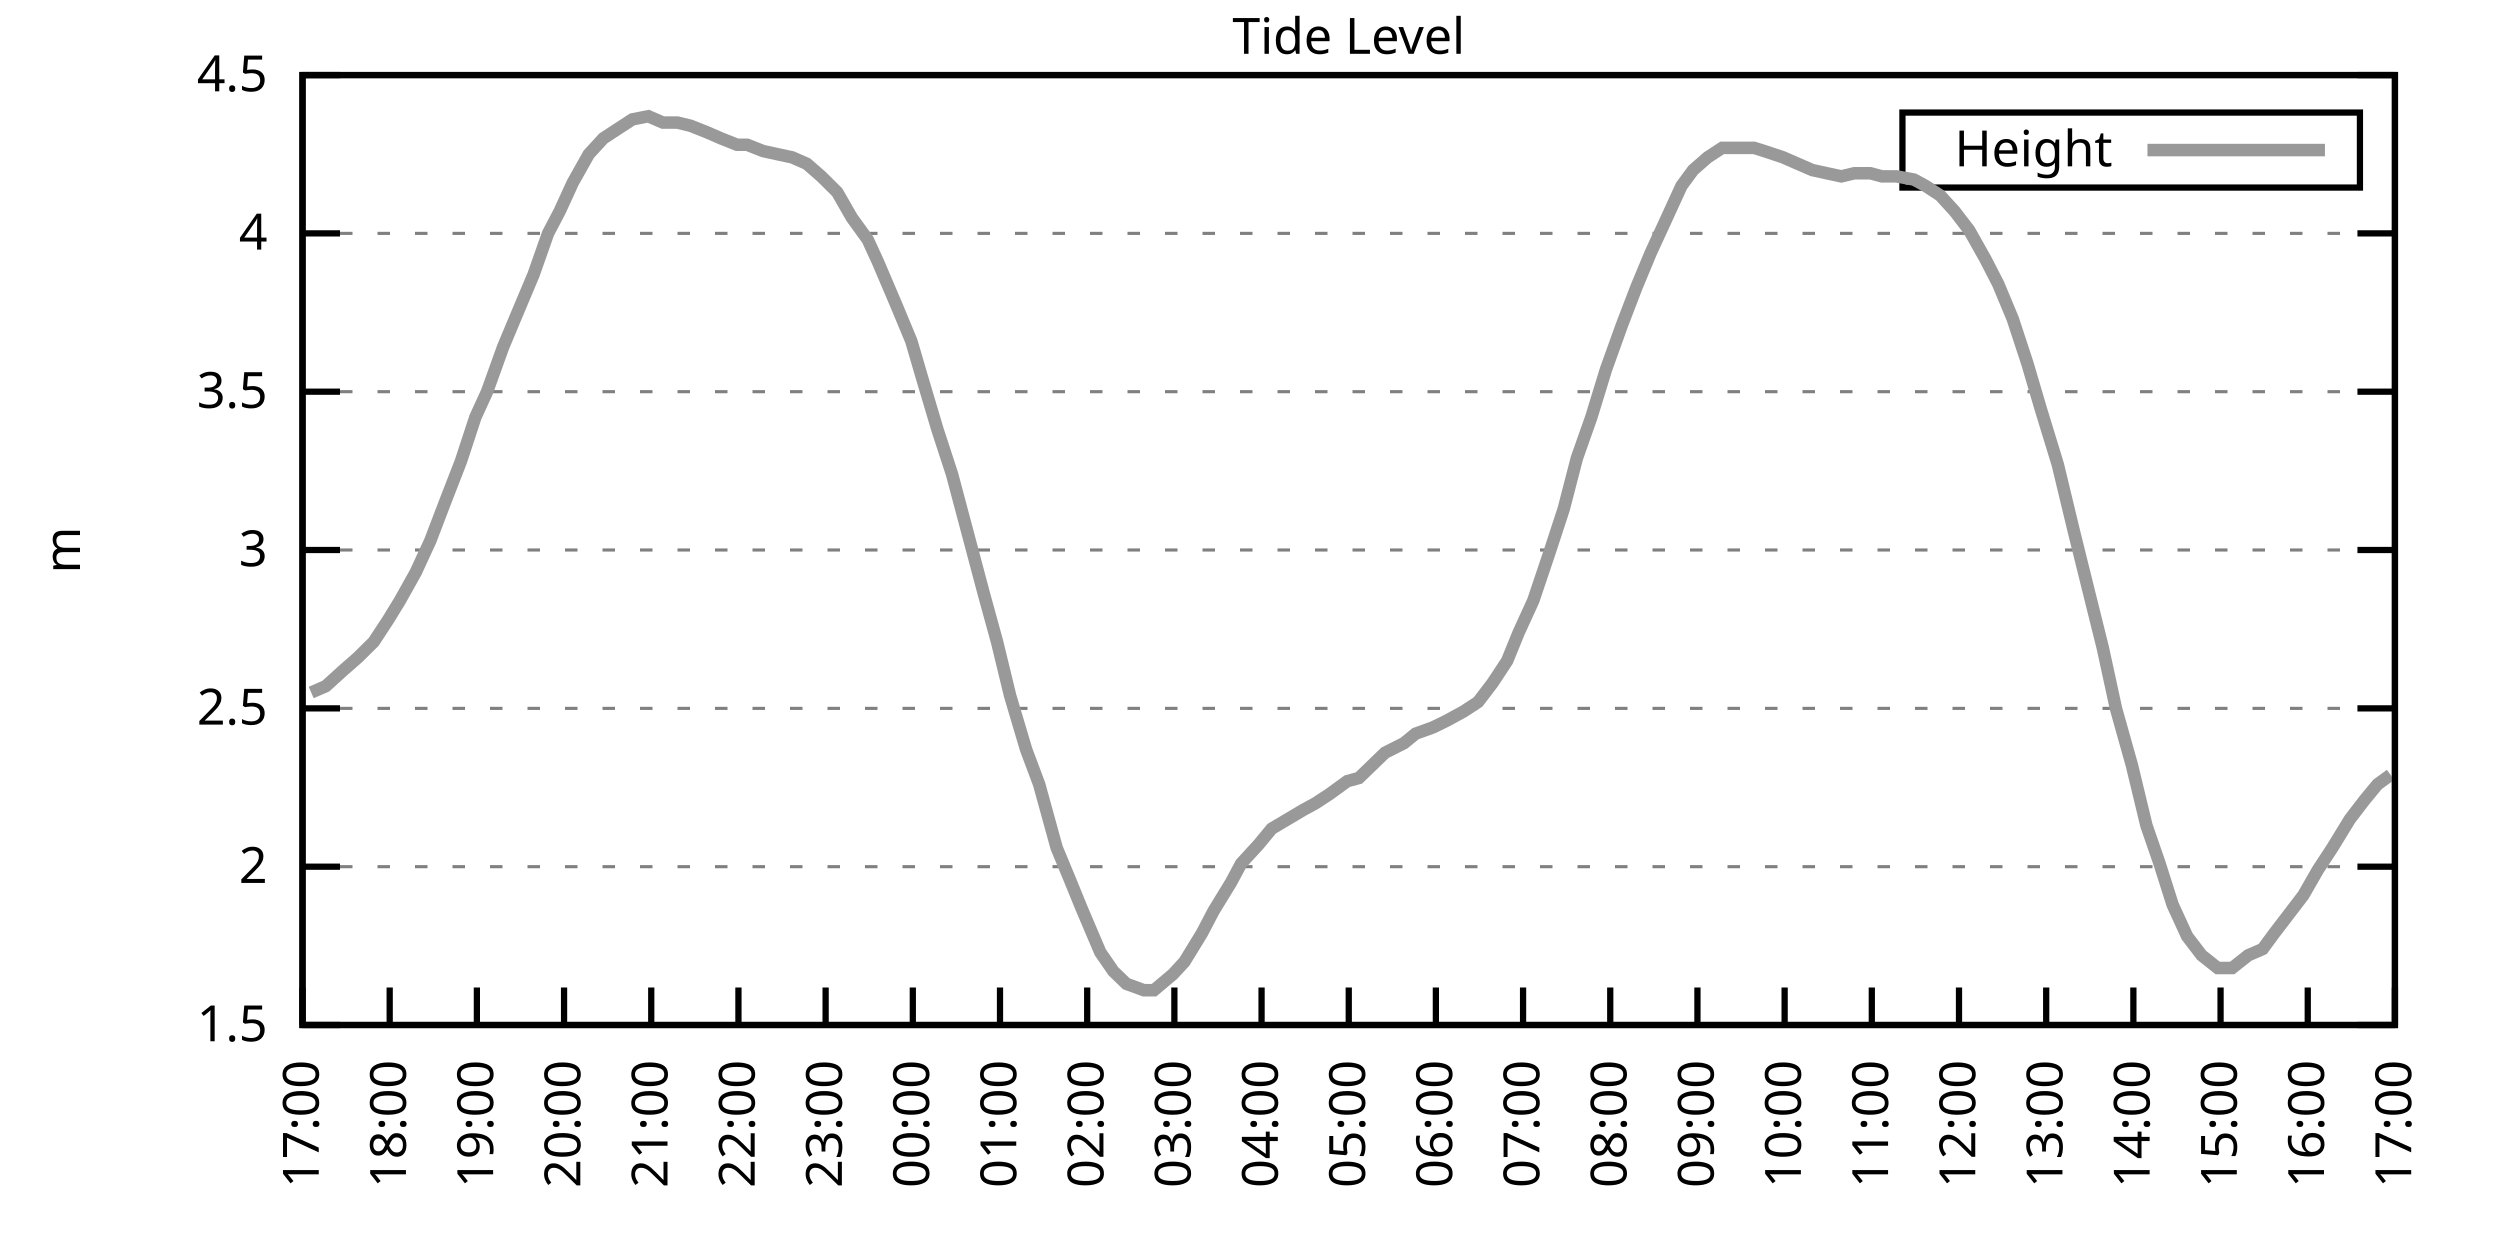
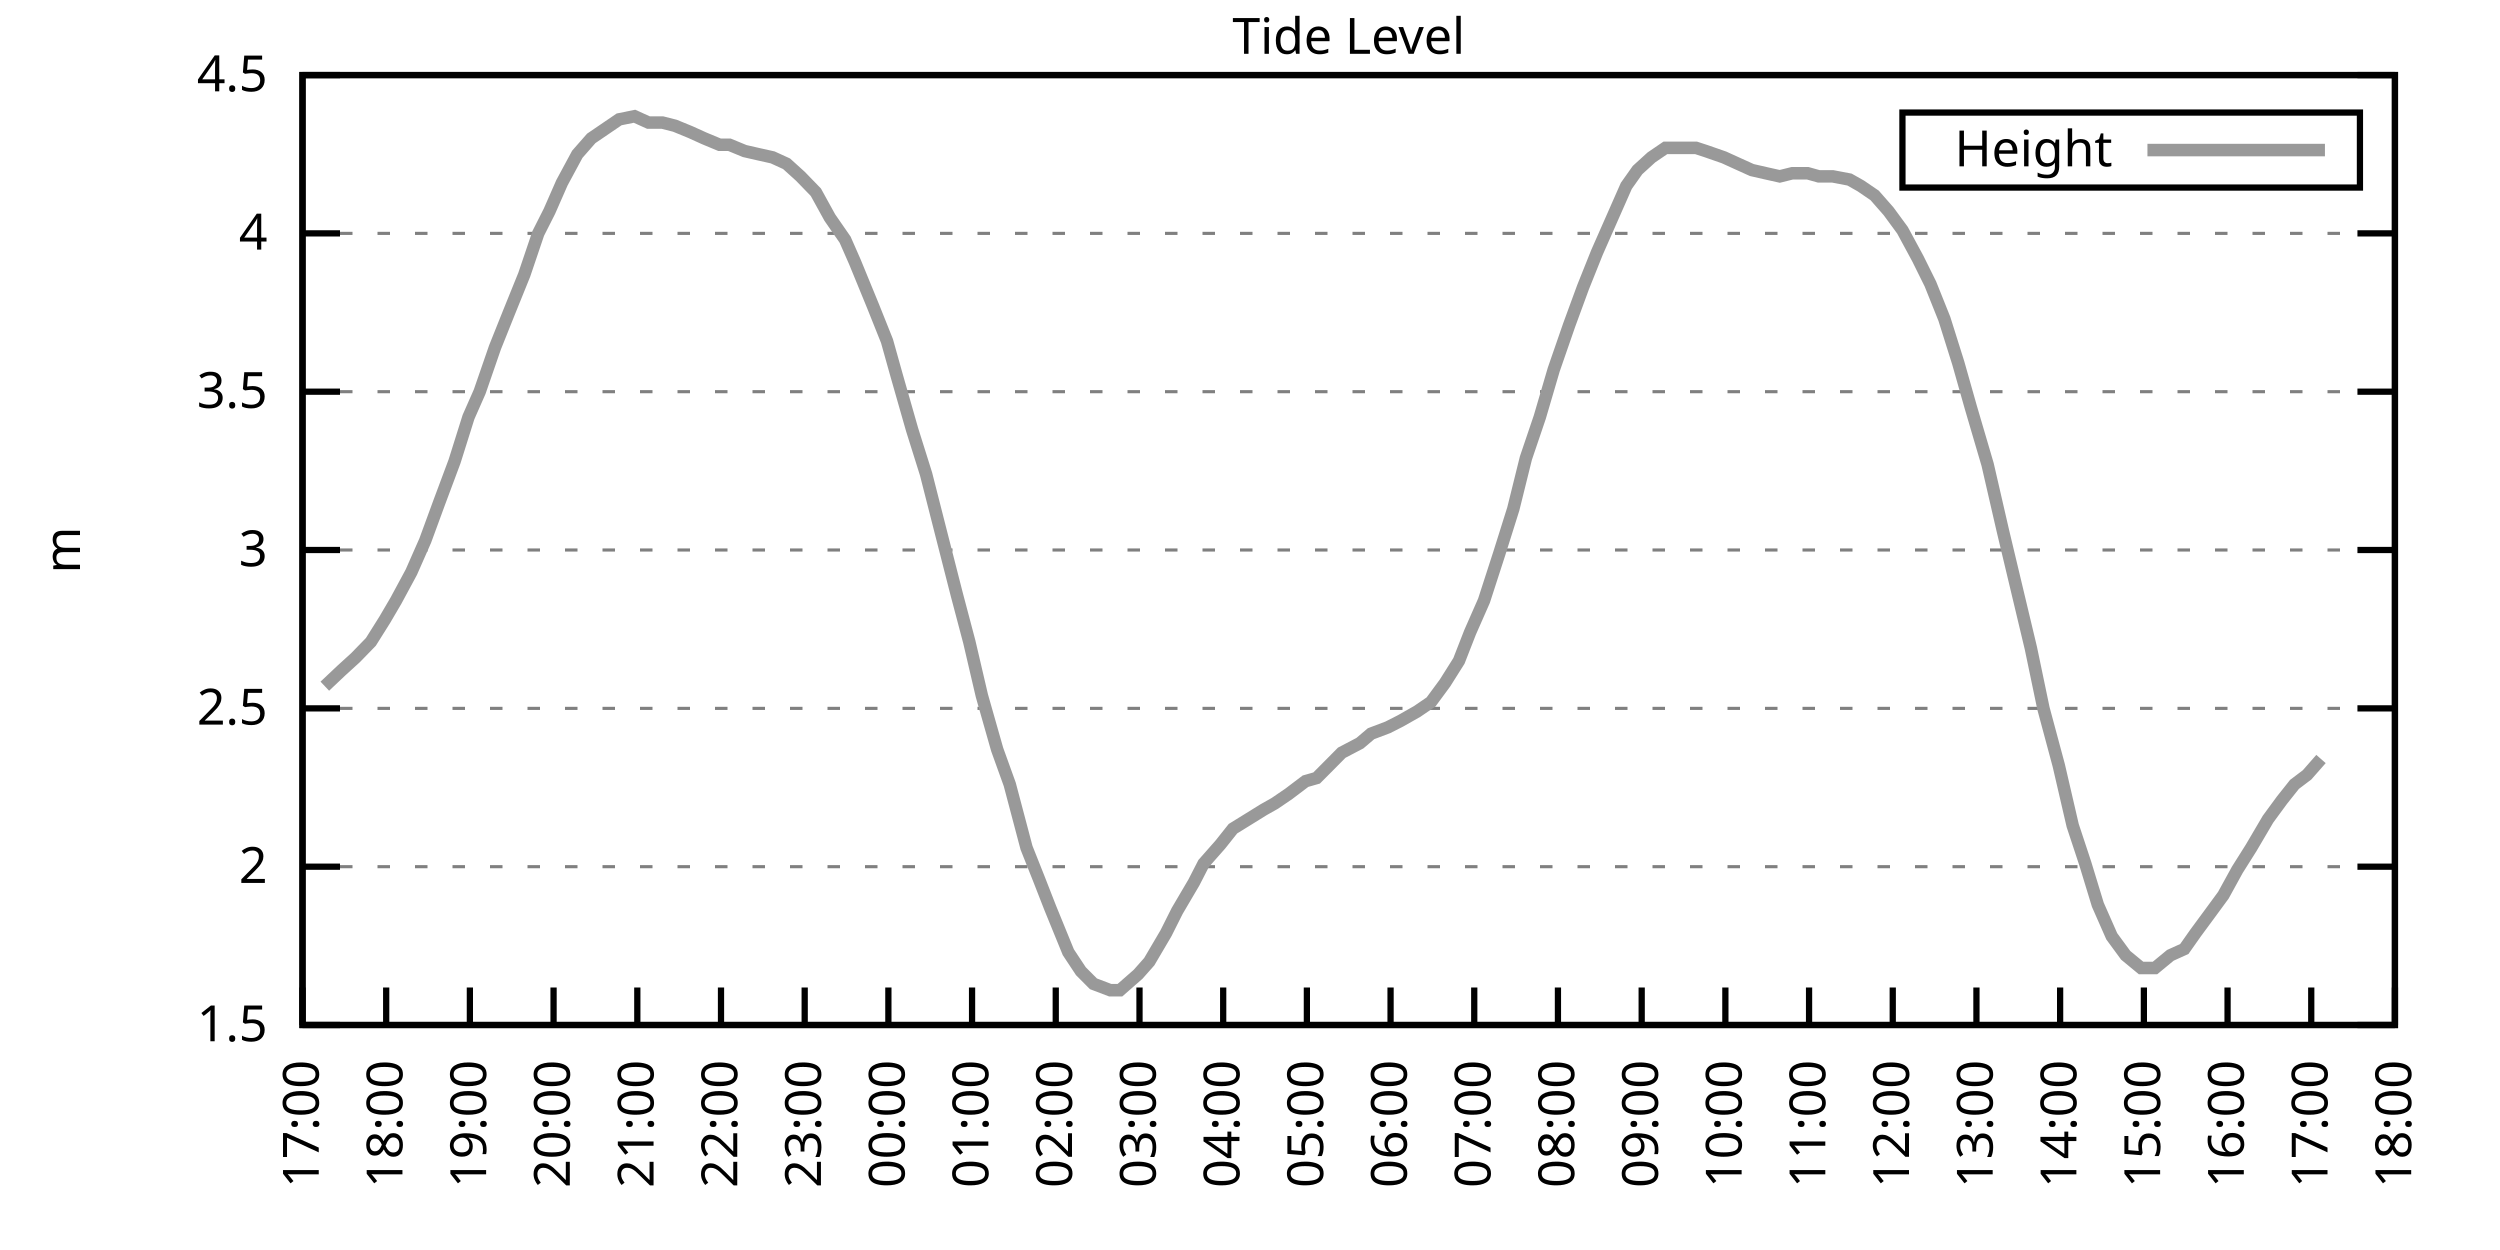
<svg xmlns="http://www.w3.org/2000/svg" xmlns:xlink="http://www.w3.org/1999/xlink" width="400" height="200" viewBox="0 0 400 200">
  <g id="gnuplot_canvas">
    <rect x="0" y="0" width="400" height="200" fill="none" />
    <defs>
      <circle id="gpDot" r="0.5" stroke-width="0.5" stroke="currentColor" />
      <path id="gpPt0" stroke-width="0.333" stroke="currentColor" d="M-1,0 h2 M0,-1 v2" />
      <path id="gpPt1" stroke-width="0.333" stroke="currentColor" d="M-1,-1 L1,1 M1,-1 L-1,1" />
      <path id="gpPt2" stroke-width="0.333" stroke="currentColor" d="M-1,0 L1,0 M0,-1 L0,1 M-1,-1 L1,1 M-1,1 L1,-1" />
      <rect id="gpPt3" stroke-width="0.333" stroke="currentColor" x="-1" y="-1" width="2" height="2" />
      <rect id="gpPt4" stroke-width="0.333" stroke="currentColor" fill="currentColor" x="-1" y="-1" width="2" height="2" />
      <circle id="gpPt5" stroke-width="0.333" stroke="currentColor" cx="0" cy="0" r="1" />
      <use xlink:href="#gpPt5" id="gpPt6" fill="currentColor" stroke="none" />
      <path id="gpPt7" stroke-width="0.333" stroke="currentColor" d="M0,-1.33 L-1.33,0.67 L1.33,0.67 z" />
      <use xlink:href="#gpPt7" id="gpPt8" fill="currentColor" stroke="none" />
      <use xlink:href="#gpPt7" id="gpPt9" stroke="currentColor" transform="rotate(180)" />
      <use xlink:href="#gpPt9" id="gpPt10" fill="currentColor" stroke="none" />
      <use xlink:href="#gpPt3" id="gpPt11" stroke="currentColor" transform="rotate(45)" />
      <use xlink:href="#gpPt11" id="gpPt12" fill="currentColor" stroke="none" />
      <path id="gpPt13" stroke-width="0.333" stroke="currentColor" d="M0,1.330 L1.265,0.411 L0.782,-1.067 L-0.782,-1.076 L-1.265,0.411 z" />
      <use xlink:href="#gpPt13" id="gpPt14" fill="currentColor" stroke="none" />
      <filter id="textbox" filterUnits="objectBoundingBox" x="0" y="0" height="1" width="1">
        <feFlood flood-color="white" flood-opacity="1" result="bgnd" />
        <feComposite in="SourceGraphic" in2="bgnd" operator="atop" />
      </filter>
      <filter id="greybox" filterUnits="objectBoundingBox" x="0" y="0" height="1" width="1">
        <feFlood flood-color="lightgrey" flood-opacity="1" result="grey" />
        <feComposite in="SourceGraphic" in2="grey" operator="atop" />
      </filter>
    </defs>
    <g fill="none" color="white" stroke="currentColor" stroke-width="1.00" stroke-linecap="butt" stroke-linejoin="miter">
</g>
    <g fill="none" color="black" stroke="currentColor" stroke-width="1.00" stroke-linecap="butt" stroke-linejoin="miter">
      <g stroke="none" shape-rendering="crispEdges">
        <polygon fill="rgb(255, 255, 255)" points="48.40,164.00 383.18,164.00 383.18,12.02 48.40,12.02 " />
      </g>
    </g>
    <g fill="none" color="black" stroke="currentColor" stroke-width="1.00" stroke-linecap="butt" stroke-linejoin="miter">
</g>
    <g fill="none" color="black" stroke="black" stroke-width="0.50" stroke-linecap="butt" stroke-linejoin="miter">
</g>
    <g fill="none" color="gray" stroke="currentColor" stroke-width="0.50" stroke-linecap="butt" stroke-linejoin="miter">
      <path stroke="gray" stroke-dasharray="2,4" class="gridline" d="M48.40,164.00 L383.19,164.00  " />
    </g>
    <g fill="none" color="gray" stroke="gray" stroke-width="1.00" stroke-linecap="butt" stroke-linejoin="miter">
</g>
    <g fill="none" color="black" stroke="currentColor" stroke-width="1.00" stroke-linecap="butt" stroke-linejoin="miter">
      <path stroke="black" d="M48.40,164.00 L54.40,164.00 M383.19,164.00 L377.19,164.00  " />
      <g transform="translate(42.80,166.60)" stroke="none" fill="black" font-family="Sans" font-size="8.00" text-anchor="end">
        <text>
          <tspan font-family="Sans"> 1.5</tspan>
        </text>
      </g>
    </g>
    <g fill="none" color="black" stroke="currentColor" stroke-width="1.00" stroke-linecap="butt" stroke-linejoin="miter">
</g>
    <g fill="none" color="black" stroke="black" stroke-width="0.50" stroke-linecap="butt" stroke-linejoin="miter">
</g>
    <g fill="none" color="gray" stroke="currentColor" stroke-width="0.50" stroke-linecap="butt" stroke-linejoin="miter">
      <path stroke="gray" stroke-dasharray="2,4" class="gridline" d="M48.40,138.67 L383.19,138.67  " />
    </g>
    <g fill="none" color="gray" stroke="gray" stroke-width="1.00" stroke-linecap="butt" stroke-linejoin="miter">
</g>
    <g fill="none" color="black" stroke="currentColor" stroke-width="1.00" stroke-linecap="butt" stroke-linejoin="miter">
      <path stroke="black" d="M48.40,138.67 L54.40,138.67 M383.19,138.67 L377.19,138.67  " />
      <g transform="translate(42.80,141.27)" stroke="none" fill="black" font-family="Sans" font-size="8.00" text-anchor="end">
        <text>
          <tspan font-family="Sans"> 2</tspan>
        </text>
      </g>
    </g>
    <g fill="none" color="black" stroke="currentColor" stroke-width="1.00" stroke-linecap="butt" stroke-linejoin="miter">
</g>
    <g fill="none" color="black" stroke="black" stroke-width="0.50" stroke-linecap="butt" stroke-linejoin="miter">
</g>
    <g fill="none" color="gray" stroke="currentColor" stroke-width="0.50" stroke-linecap="butt" stroke-linejoin="miter">
      <path stroke="gray" stroke-dasharray="2,4" class="gridline" d="M48.40,113.34 L383.19,113.34  " />
    </g>
    <g fill="none" color="gray" stroke="gray" stroke-width="1.00" stroke-linecap="butt" stroke-linejoin="miter">
</g>
    <g fill="none" color="black" stroke="currentColor" stroke-width="1.00" stroke-linecap="butt" stroke-linejoin="miter">
      <path stroke="black" d="M48.40,113.34 L54.40,113.34 M383.19,113.34 L377.19,113.34  " />
      <g transform="translate(42.80,115.94)" stroke="none" fill="black" font-family="Sans" font-size="8.00" text-anchor="end">
        <text>
          <tspan font-family="Sans"> 2.5</tspan>
        </text>
      </g>
    </g>
    <g fill="none" color="black" stroke="currentColor" stroke-width="1.00" stroke-linecap="butt" stroke-linejoin="miter">
</g>
    <g fill="none" color="black" stroke="black" stroke-width="0.50" stroke-linecap="butt" stroke-linejoin="miter">
</g>
    <g fill="none" color="gray" stroke="currentColor" stroke-width="0.50" stroke-linecap="butt" stroke-linejoin="miter">
      <path stroke="gray" stroke-dasharray="2,4" class="gridline" d="M48.40,88.00 L383.19,88.00  " />
    </g>
    <g fill="none" color="gray" stroke="gray" stroke-width="1.00" stroke-linecap="butt" stroke-linejoin="miter">
</g>
    <g fill="none" color="black" stroke="currentColor" stroke-width="1.00" stroke-linecap="butt" stroke-linejoin="miter">
      <path stroke="black" d="M48.40,88.00 L54.40,88.00 M383.19,88.00 L377.19,88.00  " />
      <g transform="translate(42.80,90.60)" stroke="none" fill="black" font-family="Sans" font-size="8.00" text-anchor="end">
        <text>
          <tspan font-family="Sans"> 3</tspan>
        </text>
      </g>
    </g>
    <g fill="none" color="black" stroke="currentColor" stroke-width="1.00" stroke-linecap="butt" stroke-linejoin="miter">
</g>
    <g fill="none" color="black" stroke="black" stroke-width="0.50" stroke-linecap="butt" stroke-linejoin="miter">
</g>
    <g fill="none" color="gray" stroke="currentColor" stroke-width="0.50" stroke-linecap="butt" stroke-linejoin="miter">
      <path stroke="gray" stroke-dasharray="2,4" class="gridline" d="M48.40,62.67 L383.19,62.67  " />
    </g>
    <g fill="none" color="gray" stroke="gray" stroke-width="1.00" stroke-linecap="butt" stroke-linejoin="miter">
</g>
    <g fill="none" color="black" stroke="currentColor" stroke-width="1.00" stroke-linecap="butt" stroke-linejoin="miter">
      <path stroke="black" d="M48.40,62.67 L54.40,62.67 M383.19,62.67 L377.19,62.67  " />
      <g transform="translate(42.80,65.27)" stroke="none" fill="black" font-family="Sans" font-size="8.00" text-anchor="end">
        <text>
          <tspan font-family="Sans"> 3.5</tspan>
        </text>
      </g>
    </g>
    <g fill="none" color="black" stroke="currentColor" stroke-width="1.00" stroke-linecap="butt" stroke-linejoin="miter">
</g>
    <g fill="none" color="black" stroke="black" stroke-width="0.50" stroke-linecap="butt" stroke-linejoin="miter">
</g>
    <g fill="none" color="gray" stroke="currentColor" stroke-width="0.50" stroke-linecap="butt" stroke-linejoin="miter">
      <path stroke="gray" stroke-dasharray="2,4" class="gridline" d="M48.40,37.34 L383.19,37.34  " />
    </g>
    <g fill="none" color="gray" stroke="gray" stroke-width="1.00" stroke-linecap="butt" stroke-linejoin="miter">
</g>
    <g fill="none" color="black" stroke="currentColor" stroke-width="1.00" stroke-linecap="butt" stroke-linejoin="miter">
      <path stroke="black" d="M48.40,37.34 L54.40,37.34 M383.19,37.34 L377.19,37.34  " />
      <g transform="translate(42.80,39.94)" stroke="none" fill="black" font-family="Sans" font-size="8.00" text-anchor="end">
        <text>
          <tspan font-family="Sans"> 4</tspan>
        </text>
      </g>
    </g>
    <g fill="none" color="black" stroke="currentColor" stroke-width="1.00" stroke-linecap="butt" stroke-linejoin="miter">
</g>
    <g fill="none" color="black" stroke="black" stroke-width="0.50" stroke-linecap="butt" stroke-linejoin="miter">
</g>
    <g fill="none" color="gray" stroke="currentColor" stroke-width="0.50" stroke-linecap="butt" stroke-linejoin="miter">
      <path stroke="gray" stroke-dasharray="2,4" class="gridline" d="M48.40,12.01 L383.19,12.01  " />
    </g>
    <g fill="none" color="gray" stroke="gray" stroke-width="1.00" stroke-linecap="butt" stroke-linejoin="miter">
</g>
    <g fill="none" color="black" stroke="currentColor" stroke-width="1.00" stroke-linecap="butt" stroke-linejoin="miter">
      <path stroke="black" d="M48.40,12.01 L54.40,12.01 M383.19,12.01 L377.19,12.01  " />
      <g transform="translate(42.80,14.61)" stroke="none" fill="black" font-family="Sans" font-size="8.00" text-anchor="end">
        <text>
          <tspan font-family="Sans"> 4.5</tspan>
        </text>
      </g>
    </g>
    <g fill="none" color="black" stroke="currentColor" stroke-width="1.00" stroke-linecap="butt" stroke-linejoin="miter">
      <path stroke="black" d="M48.40,164.00 L48.40,158.00  " />
      <g transform="translate(51.00,169.60) rotate(270.00)" stroke="none" fill="black" font-family="Sans" font-size="8.00" text-anchor="end">
        <text>
          <tspan font-family="Sans">17:00</tspan>
        </text>
      </g>
    </g>
    <g fill="none" color="black" stroke="currentColor" stroke-width="1.00" stroke-linecap="butt" stroke-linejoin="miter">
-       <path stroke="black" d="M62.35,164.00 L62.35,158.00  " />
-       <g transform="translate(64.95,169.60) rotate(270.00)" stroke="none" fill="black" font-family="Sans" font-size="8.00" text-anchor="end">
+       <path stroke="black" d="M61.79,164.00 L61.79,158.00  " />
+       <g transform="translate(64.39,169.60) rotate(270.00)" stroke="none" fill="black" font-family="Sans" font-size="8.00" text-anchor="end">
        <text>
          <tspan font-family="Sans">18:00</tspan>
        </text>
      </g>
    </g>
    <g fill="none" color="black" stroke="currentColor" stroke-width="1.00" stroke-linecap="butt" stroke-linejoin="miter">
-       <path stroke="black" d="M76.30,164.00 L76.30,158.00  " />
-       <g transform="translate(78.90,169.60) rotate(270.00)" stroke="none" fill="black" font-family="Sans" font-size="8.00" text-anchor="end">
+       <path stroke="black" d="M75.18,164.00 L75.18,158.00  " />
+       <g transform="translate(77.78,169.60) rotate(270.00)" stroke="none" fill="black" font-family="Sans" font-size="8.00" text-anchor="end">
        <text>
          <tspan font-family="Sans">19:00</tspan>
        </text>
      </g>
    </g>
    <g fill="none" color="black" stroke="currentColor" stroke-width="1.00" stroke-linecap="butt" stroke-linejoin="miter">
-       <path stroke="black" d="M90.25,164.00 L90.25,158.00  " />
-       <g transform="translate(92.85,169.60) rotate(270.00)" stroke="none" fill="black" font-family="Sans" font-size="8.00" text-anchor="end">
+       <path stroke="black" d="M88.57,164.00 L88.57,158.00  " />
+       <g transform="translate(91.17,169.60) rotate(270.00)" stroke="none" fill="black" font-family="Sans" font-size="8.00" text-anchor="end">
        <text>
          <tspan font-family="Sans">20:00</tspan>
        </text>
      </g>
    </g>
    <g fill="none" color="black" stroke="currentColor" stroke-width="1.00" stroke-linecap="butt" stroke-linejoin="miter">
-       <path stroke="black" d="M104.20,164.00 L104.20,158.00  " />
-       <g transform="translate(106.80,169.60) rotate(270.00)" stroke="none" fill="black" font-family="Sans" font-size="8.00" text-anchor="end">
+       <path stroke="black" d="M101.97,164.00 L101.97,158.00  " />
+       <g transform="translate(104.57,169.60) rotate(270.00)" stroke="none" fill="black" font-family="Sans" font-size="8.00" text-anchor="end">
        <text>
          <tspan font-family="Sans">21:00</tspan>
        </text>
      </g>
    </g>
    <g fill="none" color="black" stroke="currentColor" stroke-width="1.00" stroke-linecap="butt" stroke-linejoin="miter">
-       <path stroke="black" d="M118.15,164.00 L118.15,158.00  " />
-       <g transform="translate(120.75,169.60) rotate(270.00)" stroke="none" fill="black" font-family="Sans" font-size="8.00" text-anchor="end">
+       <path stroke="black" d="M115.36,164.00 L115.36,158.00  " />
+       <g transform="translate(117.96,169.60) rotate(270.00)" stroke="none" fill="black" font-family="Sans" font-size="8.00" text-anchor="end">
        <text>
          <tspan font-family="Sans">22:00</tspan>
        </text>
      </g>
    </g>
    <g fill="none" color="black" stroke="currentColor" stroke-width="1.00" stroke-linecap="butt" stroke-linejoin="miter">
-       <path stroke="black" d="M132.10,164.00 L132.10,158.00  " />
-       <g transform="translate(134.70,169.60) rotate(270.00)" stroke="none" fill="black" font-family="Sans" font-size="8.00" text-anchor="end">
+       <path stroke="black" d="M128.75,164.00 L128.75,158.00  " />
+       <g transform="translate(131.35,169.60) rotate(270.00)" stroke="none" fill="black" font-family="Sans" font-size="8.00" text-anchor="end">
        <text>
          <tspan font-family="Sans">23:00</tspan>
        </text>
      </g>
    </g>
    <g fill="none" color="black" stroke="currentColor" stroke-width="1.00" stroke-linecap="butt" stroke-linejoin="miter">
-       <path stroke="black" d="M146.05,164.00 L146.05,158.00  " />
-       <g transform="translate(148.65,169.60) rotate(270.00)" stroke="none" fill="black" font-family="Sans" font-size="8.00" text-anchor="end">
+       <path stroke="black" d="M142.14,164.00 L142.14,158.00  " />
+       <g transform="translate(144.74,169.60) rotate(270.00)" stroke="none" fill="black" font-family="Sans" font-size="8.00" text-anchor="end">
        <text>
          <tspan font-family="Sans">00:00</tspan>
        </text>
      </g>
    </g>
    <g fill="none" color="black" stroke="currentColor" stroke-width="1.00" stroke-linecap="butt" stroke-linejoin="miter">
-       <path stroke="black" d="M160.00,164.00 L160.00,158.00  " />
-       <g transform="translate(162.60,169.60) rotate(270.00)" stroke="none" fill="black" font-family="Sans" font-size="8.00" text-anchor="end">
+       <path stroke="black" d="M155.53,164.00 L155.53,158.00  " />
+       <g transform="translate(158.13,169.60) rotate(270.00)" stroke="none" fill="black" font-family="Sans" font-size="8.00" text-anchor="end">
        <text>
          <tspan font-family="Sans">01:00</tspan>
        </text>
      </g>
    </g>
    <g fill="none" color="black" stroke="currentColor" stroke-width="1.00" stroke-linecap="butt" stroke-linejoin="miter">
-       <path stroke="black" d="M173.95,164.00 L173.95,158.00  " />
-       <g transform="translate(176.55,169.60) rotate(270.00)" stroke="none" fill="black" font-family="Sans" font-size="8.00" text-anchor="end">
+       <path stroke="black" d="M168.92,164.00 L168.92,158.00  " />
+       <g transform="translate(171.52,169.60) rotate(270.00)" stroke="none" fill="black" font-family="Sans" font-size="8.00" text-anchor="end">
        <text>
          <tspan font-family="Sans">02:00</tspan>
        </text>
      </g>
    </g>
    <g fill="none" color="black" stroke="currentColor" stroke-width="1.00" stroke-linecap="butt" stroke-linejoin="miter">
-       <path stroke="black" d="M187.90,164.00 L187.90,158.00  " />
-       <g transform="translate(190.50,169.60) rotate(270.00)" stroke="none" fill="black" font-family="Sans" font-size="8.00" text-anchor="end">
+       <path stroke="black" d="M182.32,164.00 L182.32,158.00  " />
+       <g transform="translate(184.92,169.60) rotate(270.00)" stroke="none" fill="black" font-family="Sans" font-size="8.00" text-anchor="end">
        <text>
          <tspan font-family="Sans">03:00</tspan>
        </text>
      </g>
    </g>
    <g fill="none" color="black" stroke="currentColor" stroke-width="1.00" stroke-linecap="butt" stroke-linejoin="miter">
-       <path stroke="black" d="M201.85,164.00 L201.85,158.00  " />
-       <g transform="translate(204.45,169.60) rotate(270.00)" stroke="none" fill="black" font-family="Sans" font-size="8.00" text-anchor="end">
+       <path stroke="black" d="M195.71,164.00 L195.71,158.00  " />
+       <g transform="translate(198.31,169.60) rotate(270.00)" stroke="none" fill="black" font-family="Sans" font-size="8.00" text-anchor="end">
        <text>
          <tspan font-family="Sans">04:00</tspan>
        </text>
      </g>
    </g>
    <g fill="none" color="black" stroke="currentColor" stroke-width="1.00" stroke-linecap="butt" stroke-linejoin="miter">
-       <path stroke="black" d="M215.80,164.00 L215.80,158.00  " />
-       <g transform="translate(218.40,169.60) rotate(270.00)" stroke="none" fill="black" font-family="Sans" font-size="8.00" text-anchor="end">
+       <path stroke="black" d="M209.10,164.00 L209.10,158.00  " />
+       <g transform="translate(211.70,169.60) rotate(270.00)" stroke="none" fill="black" font-family="Sans" font-size="8.00" text-anchor="end">
        <text>
          <tspan font-family="Sans">05:00</tspan>
        </text>
      </g>
    </g>
    <g fill="none" color="black" stroke="currentColor" stroke-width="1.00" stroke-linecap="butt" stroke-linejoin="miter">
-       <path stroke="black" d="M229.74,164.00 L229.74,158.00  " />
-       <g transform="translate(232.34,169.60) rotate(270.00)" stroke="none" fill="black" font-family="Sans" font-size="8.00" text-anchor="end">
+       <path stroke="black" d="M222.49,164.00 L222.49,158.00  " />
+       <g transform="translate(225.09,169.60) rotate(270.00)" stroke="none" fill="black" font-family="Sans" font-size="8.00" text-anchor="end">
        <text>
          <tspan font-family="Sans">06:00</tspan>
        </text>
      </g>
    </g>
    <g fill="none" color="black" stroke="currentColor" stroke-width="1.00" stroke-linecap="butt" stroke-linejoin="miter">
-       <path stroke="black" d="M243.69,164.00 L243.69,158.00  " />
-       <g transform="translate(246.29,169.60) rotate(270.00)" stroke="none" fill="black" font-family="Sans" font-size="8.00" text-anchor="end">
+       <path stroke="black" d="M235.88,164.00 L235.88,158.00  " />
+       <g transform="translate(238.48,169.60) rotate(270.00)" stroke="none" fill="black" font-family="Sans" font-size="8.00" text-anchor="end">
        <text>
          <tspan font-family="Sans">07:00</tspan>
        </text>
      </g>
    </g>
    <g fill="none" color="black" stroke="currentColor" stroke-width="1.00" stroke-linecap="butt" stroke-linejoin="miter">
-       <path stroke="black" d="M257.64,164.00 L257.64,158.00  " />
-       <g transform="translate(260.24,169.60) rotate(270.00)" stroke="none" fill="black" font-family="Sans" font-size="8.00" text-anchor="end">
+       <path stroke="black" d="M249.27,164.00 L249.27,158.00  " />
+       <g transform="translate(251.87,169.60) rotate(270.00)" stroke="none" fill="black" font-family="Sans" font-size="8.00" text-anchor="end">
        <text>
          <tspan font-family="Sans">08:00</tspan>
        </text>
      </g>
    </g>
    <g fill="none" color="black" stroke="currentColor" stroke-width="1.00" stroke-linecap="butt" stroke-linejoin="miter">
-       <path stroke="black" d="M271.59,164.00 L271.59,158.00  " />
-       <g transform="translate(274.19,169.60) rotate(270.00)" stroke="none" fill="black" font-family="Sans" font-size="8.00" text-anchor="end">
+       <path stroke="black" d="M262.67,164.00 L262.67,158.00  " />
+       <g transform="translate(265.27,169.60) rotate(270.00)" stroke="none" fill="black" font-family="Sans" font-size="8.00" text-anchor="end">
        <text>
          <tspan font-family="Sans">09:00</tspan>
        </text>
      </g>
    </g>
    <g fill="none" color="black" stroke="currentColor" stroke-width="1.00" stroke-linecap="butt" stroke-linejoin="miter">
-       <path stroke="black" d="M285.54,164.00 L285.54,158.00  " />
-       <g transform="translate(288.14,169.60) rotate(270.00)" stroke="none" fill="black" font-family="Sans" font-size="8.00" text-anchor="end">
+       <path stroke="black" d="M276.06,164.00 L276.06,158.00  " />
+       <g transform="translate(278.66,169.60) rotate(270.00)" stroke="none" fill="black" font-family="Sans" font-size="8.00" text-anchor="end">
        <text>
          <tspan font-family="Sans">10:00</tspan>
        </text>
      </g>
    </g>
    <g fill="none" color="black" stroke="currentColor" stroke-width="1.00" stroke-linecap="butt" stroke-linejoin="miter">
-       <path stroke="black" d="M299.49,164.00 L299.49,158.00  " />
-       <g transform="translate(302.09,169.60) rotate(270.00)" stroke="none" fill="black" font-family="Sans" font-size="8.00" text-anchor="end">
+       <path stroke="black" d="M289.45,164.00 L289.45,158.00  " />
+       <g transform="translate(292.05,169.60) rotate(270.00)" stroke="none" fill="black" font-family="Sans" font-size="8.00" text-anchor="end">
        <text>
          <tspan font-family="Sans">11:00</tspan>
        </text>
      </g>
    </g>
    <g fill="none" color="black" stroke="currentColor" stroke-width="1.00" stroke-linecap="butt" stroke-linejoin="miter">
-       <path stroke="black" d="M313.44,164.00 L313.44,158.00  " />
-       <g transform="translate(316.04,169.60) rotate(270.00)" stroke="none" fill="black" font-family="Sans" font-size="8.00" text-anchor="end">
+       <path stroke="black" d="M302.84,164.00 L302.84,158.00  " />
+       <g transform="translate(305.44,169.60) rotate(270.00)" stroke="none" fill="black" font-family="Sans" font-size="8.00" text-anchor="end">
        <text>
          <tspan font-family="Sans">12:00</tspan>
        </text>
      </g>
    </g>
    <g fill="none" color="black" stroke="currentColor" stroke-width="1.00" stroke-linecap="butt" stroke-linejoin="miter">
-       <path stroke="black" d="M327.39,164.00 L327.39,158.00  " />
-       <g transform="translate(329.99,169.60) rotate(270.00)" stroke="none" fill="black" font-family="Sans" font-size="8.00" text-anchor="end">
+       <path stroke="black" d="M316.23,164.00 L316.23,158.00  " />
+       <g transform="translate(318.83,169.60) rotate(270.00)" stroke="none" fill="black" font-family="Sans" font-size="8.00" text-anchor="end">
        <text>
          <tspan font-family="Sans">13:00</tspan>
        </text>
      </g>
    </g>
    <g fill="none" color="black" stroke="currentColor" stroke-width="1.00" stroke-linecap="butt" stroke-linejoin="miter">
-       <path stroke="black" d="M341.34,164.00 L341.34,158.00  " />
-       <g transform="translate(343.94,169.60) rotate(270.00)" stroke="none" fill="black" font-family="Sans" font-size="8.00" text-anchor="end">
+       <path stroke="black" d="M329.62,164.00 L329.62,158.00  " />
+       <g transform="translate(332.22,169.60) rotate(270.00)" stroke="none" fill="black" font-family="Sans" font-size="8.00" text-anchor="end">
        <text>
          <tspan font-family="Sans">14:00</tspan>
        </text>
      </g>
    </g>
    <g fill="none" color="black" stroke="currentColor" stroke-width="1.00" stroke-linecap="butt" stroke-linejoin="miter">
-       <path stroke="black" d="M355.29,164.00 L355.29,158.00  " />
-       <g transform="translate(357.89,169.60) rotate(270.00)" stroke="none" fill="black" font-family="Sans" font-size="8.00" text-anchor="end">
+       <path stroke="black" d="M343.02,164.00 L343.02,158.00  " />
+       <g transform="translate(345.62,169.60) rotate(270.00)" stroke="none" fill="black" font-family="Sans" font-size="8.00" text-anchor="end">
        <text>
          <tspan font-family="Sans">15:00</tspan>
        </text>
      </g>
    </g>
    <g fill="none" color="black" stroke="currentColor" stroke-width="1.00" stroke-linecap="butt" stroke-linejoin="miter">
-       <path stroke="black" d="M369.24,164.00 L369.24,158.00  " />
-       <g transform="translate(371.84,169.60) rotate(270.00)" stroke="none" fill="black" font-family="Sans" font-size="8.00" text-anchor="end">
+       <path stroke="black" d="M356.41,164.00 L356.41,158.00  " />
+       <g transform="translate(359.01,169.60) rotate(270.00)" stroke="none" fill="black" font-family="Sans" font-size="8.00" text-anchor="end">
        <text>
          <tspan font-family="Sans">16:00</tspan>
+         </text>
+       </g>
+     </g>
+     <g fill="none" color="black" stroke="currentColor" stroke-width="1.00" stroke-linecap="butt" stroke-linejoin="miter">
+       <path stroke="black" d="M369.80,164.00 L369.80,158.00  " />
+       <g transform="translate(372.40,169.60) rotate(270.00)" stroke="none" fill="black" font-family="Sans" font-size="8.00" text-anchor="end">
+         <text>
+           <tspan font-family="Sans">17:00</tspan>
        </text>
      </g>
    </g>
    <g fill="none" color="black" stroke="currentColor" stroke-width="1.00" stroke-linecap="butt" stroke-linejoin="miter">
      <path stroke="black" d="M383.19,164.00 L383.19,158.00  " />
      <g transform="translate(385.79,169.60) rotate(270.00)" stroke="none" fill="black" font-family="Sans" font-size="8.00" text-anchor="end">
        <text>
-           <tspan font-family="Sans">17:00</tspan>
+           <tspan font-family="Sans">18:00</tspan>
        </text>
      </g>
    </g>
    <g fill="none" color="black" stroke="currentColor" stroke-width="1.00" stroke-linecap="butt" stroke-linejoin="miter">
</g>
    <g fill="none" color="black" stroke="currentColor" stroke-width="1.00" stroke-linecap="butt" stroke-linejoin="miter">
      <path stroke="black" d="M48.40,12.01 L48.40,164.00 L383.19,164.00 L383.19,12.01 L48.40,12.01 Z  " />
    </g>
    <g fill="none" color="black" stroke="currentColor" stroke-width="1.00" stroke-linecap="butt" stroke-linejoin="miter">
</g>
    <g fill="none" color="black" stroke="currentColor" stroke-width="1.00" stroke-linecap="butt" stroke-linejoin="miter">
      <path stroke="black" d="M304.39,30.01 L304.39,18.01 L377.59,18.01 L377.59,30.01 L304.39,30.01 Z  " />
    </g>
    <g id="Tide_level_plot_1">
      <g fill="none" color="white" stroke="black" stroke-width="2.00" stroke-linecap="butt" stroke-linejoin="miter">
</g>
      <g fill="none" color="black" stroke="currentColor" stroke-width="2.00" stroke-linecap="butt" stroke-linejoin="miter">
        <g transform="translate(337.99,26.61)" stroke="none" fill="black" font-family="Sans" font-size="8.00" text-anchor="end">
          <text>
            <tspan font-family="Sans">Height</tspan>
          </text>
        </g>
      </g>
      <g fill="none" color="black" stroke="currentColor" stroke-width="2.00" stroke-linecap="butt" stroke-linejoin="miter">
-         <path stroke="rgb(153, 153, 153)" d="M343.59,24.01 L371.99,24.01 M49.79,110.80 L52.12,109.79 L54.91,107.26 L57.23,105.23 L59.79,102.70 L62.12,99.15   L63.98,96.11 L66.53,91.55 L68.86,86.49 L71.18,80.41 L73.74,73.82 L76.07,66.73 L77.93,62.67 L80.48,55.58   L82.81,50.01 L85.37,43.93 L87.69,37.34 L89.55,33.80 L91.64,29.24 L94.20,24.68 L96.53,22.14 L98.85,20.62   L101.18,19.10 L103.73,18.60 L106.06,19.61 L108.38,19.61 L110.48,20.12 L113.03,21.13 L115.36,22.14 L117.92,23.16   L119.54,23.16 L122.10,24.17 L124.43,24.68 L126.75,25.18 L129.08,26.20 L131.40,28.22 L133.96,30.76 L136.28,34.81   L138.84,38.35 L140.47,41.90 L143.49,48.99 L145.81,54.57 L147.44,60.14 L150.00,68.75 L152.32,75.85 L154.88,85.47   L157.44,95.10 L159.53,102.70 L161.62,111.31 L164.18,119.92 L166.27,125.50 L169.06,135.63 L171.16,140.69 L173.02,145.25   L176.04,152.35 L178.13,155.39 L180.22,157.41 L183.01,158.43 L184.64,158.43 L187.66,155.89 L189.52,153.87 L192.31,149.31   L194.17,145.76 L196.96,141.20 L198.59,138.16 L201.38,135.12 L203.47,132.59 L206.03,131.07 L208.59,129.55 L210.45,128.54   L212.77,127.02 L215.56,124.99 L217.42,124.48 L219.51,122.46 L221.61,120.43 L224.63,118.91 L226.49,117.39 L229.28,116.38   L231.37,115.36 L234.16,113.84 L236.49,112.32 L238.81,109.28 L241.14,105.74 L243.00,101.18 L245.32,96.11 L247.88,88.51   L250.20,81.42 L252.30,73.31 L254.62,66.73 L256.95,59.13 L259.50,52.03 L261.83,45.95 L264.15,40.38 L266.25,35.82   L269.04,29.74 L270.90,27.21 L273.22,25.18 L275.55,23.66 L278.34,23.66 L280.66,23.66 L282.29,24.17 L285.31,25.18   L287.64,26.20 L289.96,27.21 L292.29,27.72 L294.61,28.22 L296.70,27.72 L299.26,27.72 L301.12,28.22 L303.44,28.22   L306.23,28.73 L308.09,29.74 L310.42,31.26 L312.74,33.80 L315.07,36.84 L317.63,41.39 L319.72,45.45 L322.04,51.02   L324.37,58.11 L326.46,65.21 L329.25,74.33 L331.81,84.97 L333.44,91.55 L336.46,103.71 L338.55,113.34 L341.11,122.46   L343.43,132.08 L345.53,138.16 L347.62,144.75 L349.94,149.81 L352.27,152.85 L354.83,154.88 L357.15,154.88 L359.71,152.85   L362.03,151.84 L363.89,149.31 L366.22,146.27 L368.54,143.23 L370.87,139.17 L373.19,135.63 L375.98,131.07 L378.31,128.03   L380.40,125.50 L382.49,123.98  " />
+         <path stroke="rgb(153, 153, 153)" d="M343.59,24.01 L371.99,24.01 M51.97,109.79 L54.65,107.26 L56.88,105.23 L59.34,102.70 L61.57,99.15 L63.35,96.11   L65.81,91.55 L68.04,86.49 L70.27,80.41 L72.73,73.82 L74.96,66.73 L76.75,62.67 L79.20,55.58 L81.43,50.01   L83.89,43.93 L86.12,37.34 L87.91,33.80 L89.91,29.24 L92.37,24.68 L94.60,22.14 L96.83,20.62 L99.06,19.10   L101.52,18.60 L103.75,19.61 L105.98,19.61 L107.99,20.12 L110.45,21.13 L112.68,22.14 L115.13,23.16 L116.70,23.16   L119.15,24.17 L121.38,24.68 L123.62,25.18 L125.85,26.20 L128.08,28.22 L130.54,30.76 L132.77,34.81 L135.22,38.35   L136.78,41.90 L139.69,48.99 L141.92,54.57 L143.48,60.14 L145.94,68.75 L148.17,75.85 L150.62,85.47 L153.08,95.10   L155.09,102.70 L157.10,111.31 L159.55,119.92 L161.56,125.50 L164.24,135.63 L166.25,140.69 L168.03,145.25 L170.93,152.35   L172.94,155.39 L174.95,157.41 L177.63,158.43 L179.19,158.43 L182.09,155.89 L183.88,153.87 L186.56,149.31 L188.34,145.76   L191.02,141.20 L192.58,138.16 L195.26,135.12 L197.27,132.59 L199.73,131.07 L202.18,129.55 L203.97,128.54 L206.20,127.02   L208.88,124.99 L210.66,124.48 L212.67,122.46 L214.68,120.43 L217.58,118.91 L219.37,117.39 L222.04,116.38 L224.05,115.36   L226.73,113.84 L228.96,112.32 L231.20,109.28 L233.43,105.74 L235.21,101.18 L237.44,96.11 L239.90,88.51 L242.13,81.42   L244.14,73.31 L246.37,66.73 L248.60,59.13 L251.06,52.03 L253.29,45.95 L255.52,40.38 L257.53,35.82 L260.21,29.74   L262.00,27.21 L264.23,25.18 L266.46,23.66 L269.14,23.66 L271.37,23.66 L272.93,24.17 L275.83,25.18 L278.07,26.20   L280.30,27.21 L282.53,27.72 L284.76,28.22 L286.77,27.72 L289.23,27.72 L291.01,28.22 L293.24,28.22 L295.92,28.73   L297.71,29.74 L299.94,31.26 L302.17,33.80 L304.40,36.84 L306.86,41.39 L308.87,45.45 L311.10,51.02 L313.33,58.11   L315.34,65.21 L318.02,74.33 L320.47,84.97 L322.04,91.55 L324.94,103.71 L326.95,113.34 L329.40,122.46 L331.63,132.08   L333.64,138.16 L335.65,144.75 L337.88,149.81 L340.11,152.85 L342.57,154.88 L344.80,154.88 L347.26,152.85 L349.49,151.84   L351.27,149.31 L353.51,146.27 L355.74,143.23 L357.97,139.17 L360.20,135.63 L362.88,131.07 L365.11,128.03 L367.12,125.50   L369.13,123.98 L371.36,121.44  " />
      </g>
    </g>
    <g fill="none" color="black" stroke="currentColor" stroke-width="2.00" stroke-linecap="butt" stroke-linejoin="miter">
</g>
    <g fill="none" color="black" stroke="black" stroke-width="1.00" stroke-linecap="butt" stroke-linejoin="miter">
</g>
    <g fill="none" color="black" stroke="currentColor" stroke-width="1.00" stroke-linecap="butt" stroke-linejoin="miter">
      <path stroke="black" d="M48.40,12.01 L48.40,164.00 L383.19,164.00 L383.19,12.01 L48.40,12.01 Z  " />
      <g transform="translate(12.80,88.01) rotate(270.00)" stroke="none" fill="black" font-family="Sans" font-size="8.00" text-anchor="middle">
        <text>
          <tspan font-family="Sans">m</tspan>
        </text>
      </g>
    </g>
    <g fill="none" color="black" stroke="currentColor" stroke-width="1.00" stroke-linecap="butt" stroke-linejoin="miter">
</g>
    <g fill="none" color="black" stroke="currentColor" stroke-width="1.00" stroke-linecap="butt" stroke-linejoin="miter">
      <g transform="translate(215.79,8.61)" stroke="none" fill="black" font-family="Sans" font-size="8.00" text-anchor="middle">
        <text>
          <tspan font-family="Sans">Tide Level</tspan>
        </text>
      </g>
    </g>
    <g fill="none" color="black" stroke="currentColor" stroke-width="1.00" stroke-linecap="butt" stroke-linejoin="miter">
</g>
  </g>
</svg>
